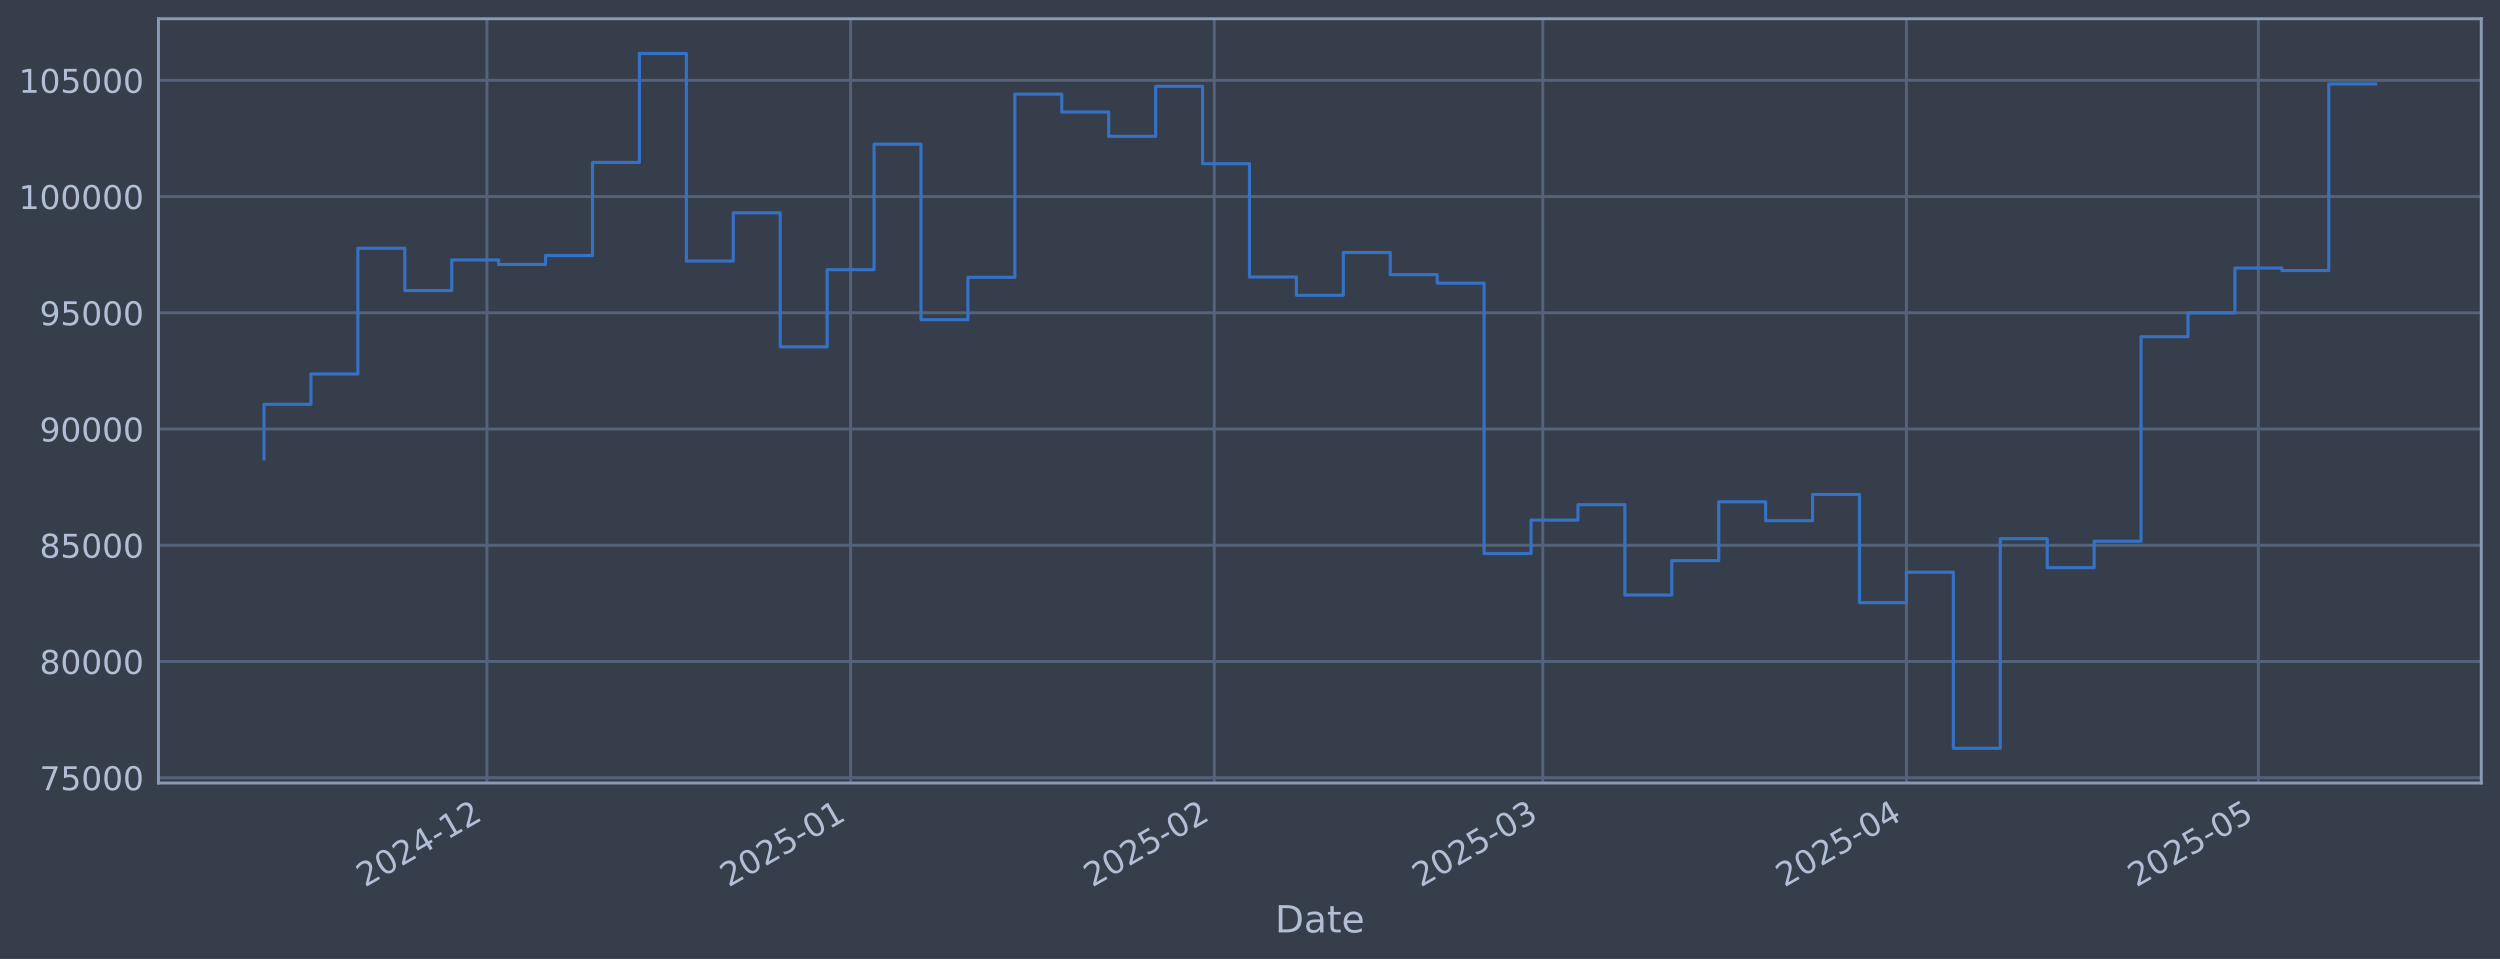
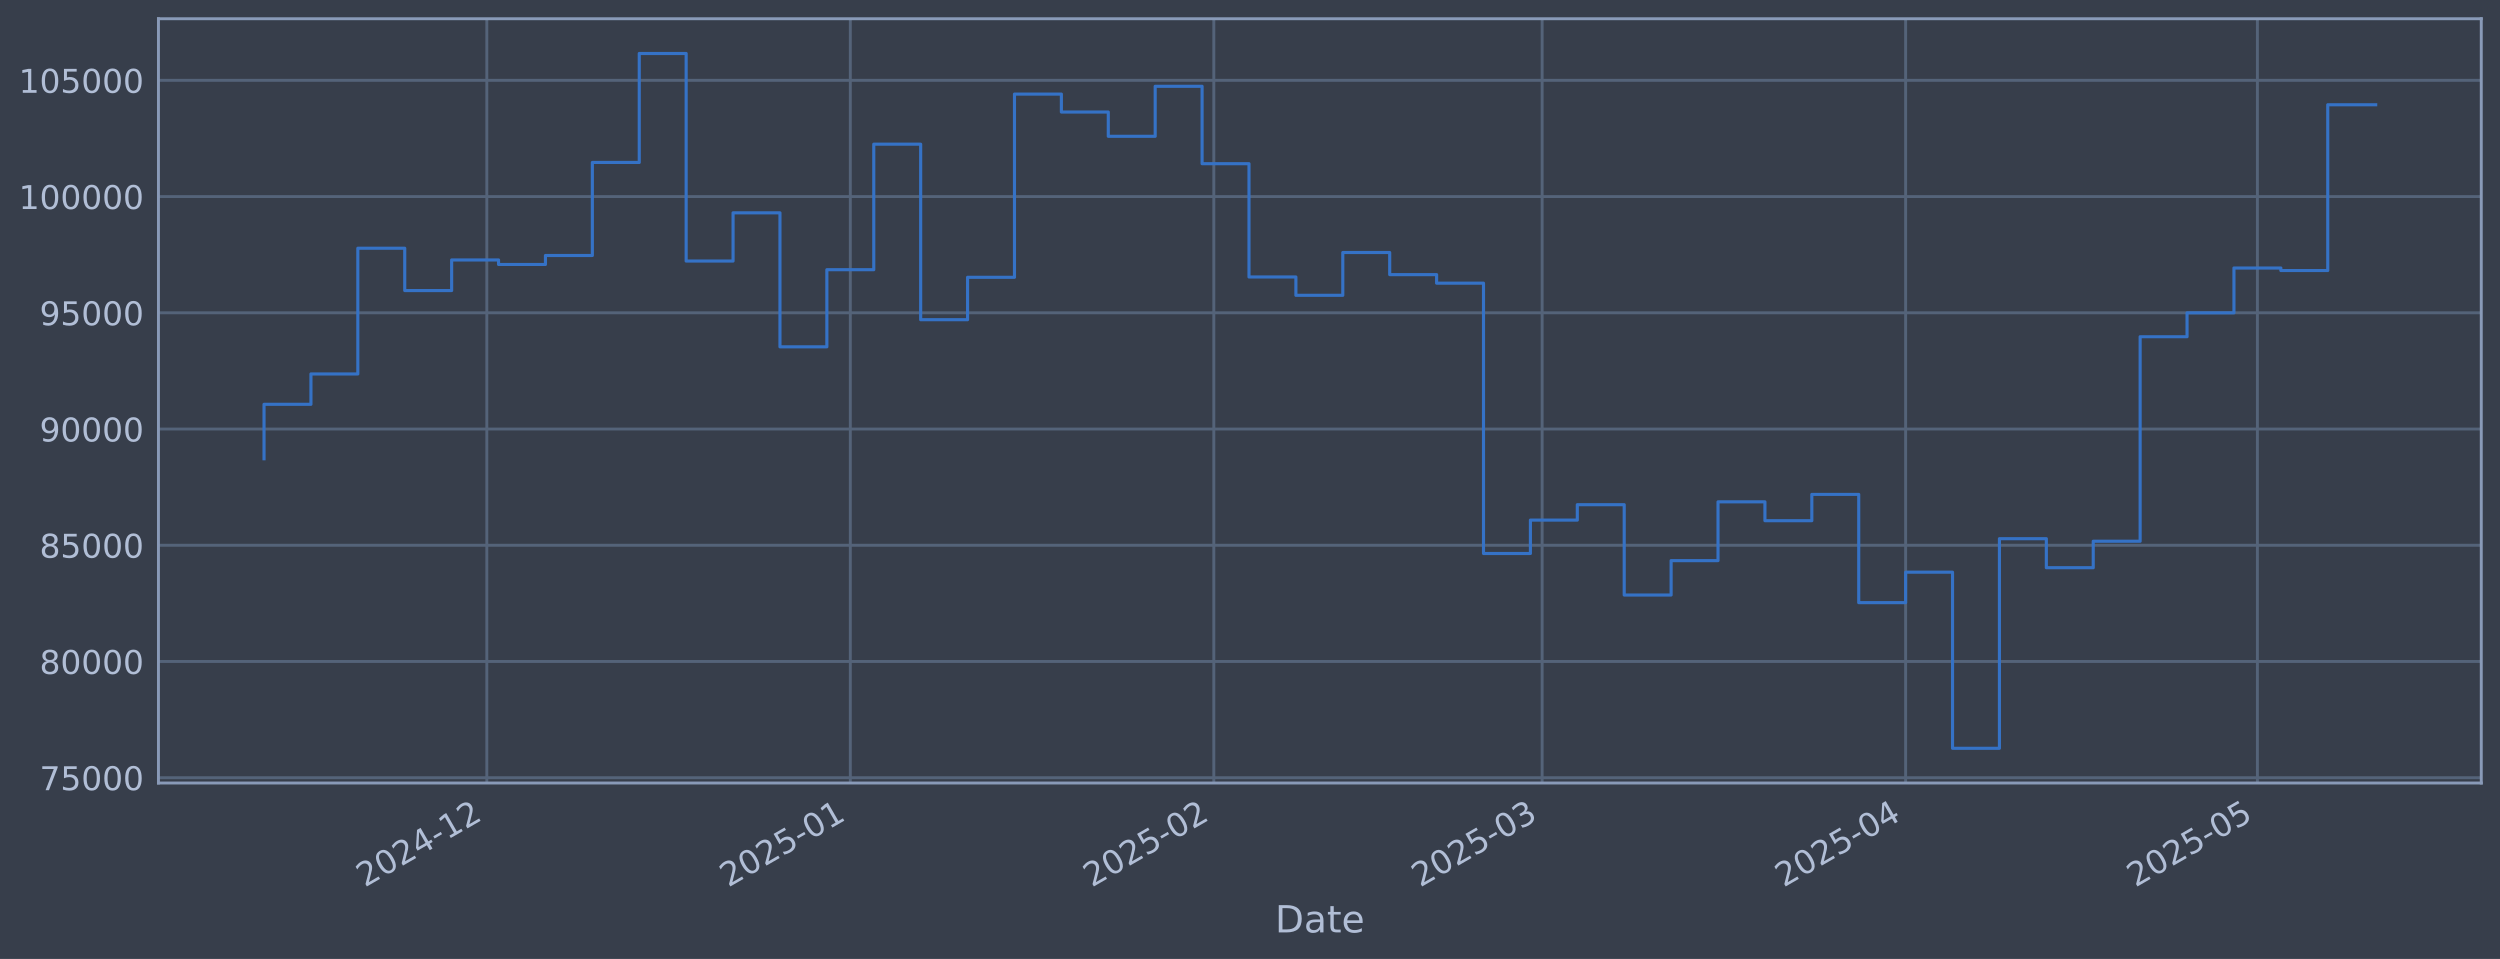
<svg xmlns="http://www.w3.org/2000/svg" xmlns:xlink="http://www.w3.org/1999/xlink" width="960.9pt" height="368.58pt" viewBox="0 0 960.9 368.58" version="1.1">
  <defs>
    <style type="text/css">*{stroke-linejoin: round; stroke-linecap: butt}</style>
  </defs>
  <g id="figure_1">
    <g id="patch_1">
      <path d="M 0 368.58  L 960.9 368.58  L 960.9 0  L 0 0  z " style="fill: #373e4b" />
    </g>
    <g id="axes_1">
      <g id="patch_2">
        <path d="M 60.901 300.96  L 953.701 300.96  L 953.701 7.2  L 60.901 7.2  z " style="fill: #373e4b" />
      </g>
      <g id="matplotlib.axis_1">
        <g id="xtick_1">
          <g id="line2d_1">
-             <path d="M 187.155 300.96  L 187.155 7.2  " clip-path="url(#p380f8ad733)" style="fill: none; stroke: #546379; stroke-width: 1.12; stroke-linecap: square" />
+             <path d="M 187.113 300.96  L 187.113 7.2  " clip-path="url(#p755fc0a736)" style="fill: none; stroke: #546379; stroke-width: 1.12; stroke-linecap: square" />
          </g>
          <g id="line2d_2" />
          <g id="text_1">
-             <g style="fill: #b1bed6" transform="translate(140.2517 341.1745) rotate(-30) scale(0.126 -0.126)">
+             <g style="fill: #b1bed6" transform="translate(140.21 341.1745) rotate(-30) scale(0.126 -0.126)">
              <defs>
                <path id="DejaVuSans-32" d="M 1228 531  L 3431 531  L 3431 0  L 469 0  L 469 531  Q 828 903 1448 1529  Q 2069 2156 2228 2338  Q 2531 2678 2651 2914  Q 2772 3150 2772 3378  Q 2772 3750 2511 3984  Q 2250 4219 1831 4219  Q 1534 4219 1204 4116  Q 875 4013 500 3803  L 500 4441  Q 881 4594 1212 4672  Q 1544 4750 1819 4750  Q 2544 4750 2975 4387  Q 3406 4025 3406 3419  Q 3406 3131 3298 2873  Q 3191 2616 2906 2266  Q 2828 2175 2409 1742  Q 1991 1309 1228 531  z " transform="scale(0.015625)" />
                <path id="DejaVuSans-30" d="M 2034 4250  Q 1547 4250 1301 3770  Q 1056 3291 1056 2328  Q 1056 1369 1301 889  Q 1547 409 2034 409  Q 2525 409 2770 889  Q 3016 1369 3016 2328  Q 3016 3291 2770 3770  Q 2525 4250 2034 4250  z M 2034 4750  Q 2819 4750 3233 4129  Q 3647 3509 3647 2328  Q 3647 1150 3233 529  Q 2819 -91 2034 -91  Q 1250 -91 836 529  Q 422 1150 422 2328  Q 422 3509 836 4129  Q 1250 4750 2034 4750  z " transform="scale(0.015625)" />
                <path id="DejaVuSans-34" d="M 2419 4116  L 825 1625  L 2419 1625  L 2419 4116  z M 2253 4666  L 3047 4666  L 3047 1625  L 3713 1625  L 3713 1100  L 3047 1100  L 3047 0  L 2419 0  L 2419 1100  L 313 1100  L 313 1709  L 2253 4666  z " transform="scale(0.015625)" />
                <path id="DejaVuSans-2d" d="M 313 2009  L 1997 2009  L 1997 1497  L 313 1497  L 313 2009  z " transform="scale(0.015625)" />
                <path id="DejaVuSans-31" d="M 794 531  L 1825 531  L 1825 4091  L 703 3866  L 703 4441  L 1819 4666  L 2450 4666  L 2450 531  L 3481 531  L 3481 0  L 794 0  L 794 531  z " transform="scale(0.015625)" />
              </defs>
              <use xlink:href="#DejaVuSans-32" />
              <use xlink:href="#DejaVuSans-30" transform="translate(63.62305 0)" />
              <use xlink:href="#DejaVuSans-32" transform="translate(127.2461 0)" />
              <use xlink:href="#DejaVuSans-34" transform="translate(190.8691 0)" />
              <use xlink:href="#DejaVuSans-2d" transform="translate(254.4922 0)" />
              <use xlink:href="#DejaVuSans-31" transform="translate(290.5762 0)" />
              <use xlink:href="#DejaVuSans-32" transform="translate(354.1992 0)" />
            </g>
          </g>
        </g>
        <g id="xtick_2">
          <g id="line2d_3">
-             <path d="M 326.937 300.96  L 326.937 7.2  " clip-path="url(#p380f8ad733)" style="fill: none; stroke: #546379; stroke-width: 1.12; stroke-linecap: square" />
+             <path d="M 326.827 300.96  L 326.827 7.2  " clip-path="url(#p755fc0a736)" style="fill: none; stroke: #546379; stroke-width: 1.12; stroke-linecap: square" />
          </g>
          <g id="line2d_4" />
          <g id="text_2">
-             <g style="fill: #b1bed6" transform="translate(280.0333 341.1745) rotate(-30) scale(0.126 -0.126)">
+             <g style="fill: #b1bed6" transform="translate(279.9237 341.1745) rotate(-30) scale(0.126 -0.126)">
              <defs>
                <path id="DejaVuSans-35" d="M 691 4666  L 3169 4666  L 3169 4134  L 1269 4134  L 1269 2991  Q 1406 3038 1543 3061  Q 1681 3084 1819 3084  Q 2600 3084 3056 2656  Q 3513 2228 3513 1497  Q 3513 744 3044 326  Q 2575 -91 1722 -91  Q 1428 -91 1123 -41  Q 819 9 494 109  L 494 744  Q 775 591 1075 516  Q 1375 441 1709 441  Q 2250 441 2565 725  Q 2881 1009 2881 1497  Q 2881 1984 2565 2268  Q 2250 2553 1709 2553  Q 1456 2553 1204 2497  Q 953 2441 691 2322  L 691 4666  z " transform="scale(0.015625)" />
              </defs>
              <use xlink:href="#DejaVuSans-32" />
              <use xlink:href="#DejaVuSans-30" transform="translate(63.62305 0)" />
              <use xlink:href="#DejaVuSans-32" transform="translate(127.2461 0)" />
              <use xlink:href="#DejaVuSans-35" transform="translate(190.8691 0)" />
              <use xlink:href="#DejaVuSans-2d" transform="translate(254.4922 0)" />
              <use xlink:href="#DejaVuSans-30" transform="translate(290.5762 0)" />
              <use xlink:href="#DejaVuSans-31" transform="translate(354.1992 0)" />
            </g>
          </g>
        </g>
        <g id="xtick_3">
          <g id="line2d_5">
-             <path d="M 466.718 300.96  L 466.718 7.2  " clip-path="url(#p380f8ad733)" style="fill: none; stroke: #546379; stroke-width: 1.12; stroke-linecap: square" />
+             <path d="M 466.541 300.96  L 466.541 7.2  " clip-path="url(#p755fc0a736)" style="fill: none; stroke: #546379; stroke-width: 1.12; stroke-linecap: square" />
          </g>
          <g id="line2d_6" />
          <g id="text_3">
-             <g style="fill: #b1bed6" transform="translate(419.8149 341.1745) rotate(-30) scale(0.126 -0.126)">
+             <g style="fill: #b1bed6" transform="translate(419.6373 341.1745) rotate(-30) scale(0.126 -0.126)">
              <use xlink:href="#DejaVuSans-32" />
              <use xlink:href="#DejaVuSans-30" transform="translate(63.62305 0)" />
              <use xlink:href="#DejaVuSans-32" transform="translate(127.2461 0)" />
              <use xlink:href="#DejaVuSans-35" transform="translate(190.8691 0)" />
              <use xlink:href="#DejaVuSans-2d" transform="translate(254.4922 0)" />
              <use xlink:href="#DejaVuSans-30" transform="translate(290.5762 0)" />
              <use xlink:href="#DejaVuSans-32" transform="translate(354.1992 0)" />
            </g>
          </g>
        </g>
        <g id="xtick_4">
          <g id="line2d_7">
-             <path d="M 592.973 300.96  L 592.973 7.2  " clip-path="url(#p380f8ad733)" style="fill: none; stroke: #546379; stroke-width: 1.12; stroke-linecap: square" />
+             <path d="M 592.734 300.96  L 592.734 7.2  " clip-path="url(#p755fc0a736)" style="fill: none; stroke: #546379; stroke-width: 1.12; stroke-linecap: square" />
          </g>
          <g id="line2d_8" />
          <g id="text_4">
-             <g style="fill: #b1bed6" transform="translate(546.0693 341.1745) rotate(-30) scale(0.126 -0.126)">
+             <g style="fill: #b1bed6" transform="translate(545.8303 341.1745) rotate(-30) scale(0.126 -0.126)">
              <defs>
                <path id="DejaVuSans-33" d="M 2597 2516  Q 3050 2419 3304 2112  Q 3559 1806 3559 1356  Q 3559 666 3084 287  Q 2609 -91 1734 -91  Q 1441 -91 1130 -33  Q 819 25 488 141  L 488 750  Q 750 597 1062 519  Q 1375 441 1716 441  Q 2309 441 2620 675  Q 2931 909 2931 1356  Q 2931 1769 2642 2001  Q 2353 2234 1838 2234  L 1294 2234  L 1294 2753  L 1863 2753  Q 2328 2753 2575 2939  Q 2822 3125 2822 3475  Q 2822 3834 2567 4026  Q 2313 4219 1838 4219  Q 1578 4219 1281 4162  Q 984 4106 628 3988  L 628 4550  Q 988 4650 1302 4700  Q 1616 4750 1894 4750  Q 2613 4750 3031 4423  Q 3450 4097 3450 3541  Q 3450 3153 3228 2886  Q 3006 2619 2597 2516  z " transform="scale(0.015625)" />
              </defs>
              <use xlink:href="#DejaVuSans-32" />
              <use xlink:href="#DejaVuSans-30" transform="translate(63.62305 0)" />
              <use xlink:href="#DejaVuSans-32" transform="translate(127.2461 0)" />
              <use xlink:href="#DejaVuSans-35" transform="translate(190.8691 0)" />
              <use xlink:href="#DejaVuSans-2d" transform="translate(254.4922 0)" />
              <use xlink:href="#DejaVuSans-30" transform="translate(290.5762 0)" />
              <use xlink:href="#DejaVuSans-33" transform="translate(354.1992 0)" />
            </g>
          </g>
        </g>
        <g id="xtick_5">
          <g id="line2d_9">
-             <path d="M 732.754 300.96  L 732.754 7.2  " clip-path="url(#p380f8ad733)" style="fill: none; stroke: #546379; stroke-width: 1.12; stroke-linecap: square" />
+             <path d="M 732.447 300.96  L 732.447 7.2  " clip-path="url(#p755fc0a736)" style="fill: none; stroke: #546379; stroke-width: 1.12; stroke-linecap: square" />
          </g>
          <g id="line2d_10" />
          <g id="text_5">
-             <g style="fill: #b1bed6" transform="translate(685.8509 341.1745) rotate(-30) scale(0.126 -0.126)">
+             <g style="fill: #b1bed6" transform="translate(685.5439 341.1745) rotate(-30) scale(0.126 -0.126)">
              <use xlink:href="#DejaVuSans-32" />
              <use xlink:href="#DejaVuSans-30" transform="translate(63.62305 0)" />
              <use xlink:href="#DejaVuSans-32" transform="translate(127.2461 0)" />
              <use xlink:href="#DejaVuSans-35" transform="translate(190.8691 0)" />
              <use xlink:href="#DejaVuSans-2d" transform="translate(254.4922 0)" />
              <use xlink:href="#DejaVuSans-30" transform="translate(290.5762 0)" />
              <use xlink:href="#DejaVuSans-34" transform="translate(354.1992 0)" />
            </g>
          </g>
        </g>
        <g id="xtick_6">
          <g id="line2d_11">
-             <path d="M 868.027 300.96  L 868.027 7.2  " clip-path="url(#p380f8ad733)" style="fill: none; stroke: #546379; stroke-width: 1.12; stroke-linecap: square" />
+             <path d="M 867.654 300.96  L 867.654 7.2  " clip-path="url(#p755fc0a736)" style="fill: none; stroke: #546379; stroke-width: 1.12; stroke-linecap: square" />
          </g>
          <g id="line2d_12" />
          <g id="text_6">
-             <g style="fill: #b1bed6" transform="translate(821.1235 341.1745) rotate(-30) scale(0.126 -0.126)">
+             <g style="fill: #b1bed6" transform="translate(820.7507 341.1745) rotate(-30) scale(0.126 -0.126)">
              <use xlink:href="#DejaVuSans-32" />
              <use xlink:href="#DejaVuSans-30" transform="translate(63.62305 0)" />
              <use xlink:href="#DejaVuSans-32" transform="translate(127.2461 0)" />
              <use xlink:href="#DejaVuSans-35" transform="translate(190.8691 0)" />
              <use xlink:href="#DejaVuSans-2d" transform="translate(254.4922 0)" />
              <use xlink:href="#DejaVuSans-30" transform="translate(290.5762 0)" />
              <use xlink:href="#DejaVuSans-35" transform="translate(354.1992 0)" />
            </g>
          </g>
        </g>
        <g id="text_7">
          <g style="fill: #b1bed6" transform="translate(490.0914 358.3856) scale(0.144 -0.144)">
            <defs>
              <path id="DejaVuSans-44" d="M 1259 4147  L 1259 519  L 2022 519  Q 2988 519 3436 956  Q 3884 1394 3884 2338  Q 3884 3275 3436 3711  Q 2988 4147 2022 4147  L 1259 4147  z M 628 4666  L 1925 4666  Q 3281 4666 3915 4102  Q 4550 3538 4550 2338  Q 4550 1131 3912 565  Q 3275 0 1925 0  L 628 0  L 628 4666  z " transform="scale(0.015625)" />
              <path id="DejaVuSans-61" d="M 2194 1759  Q 1497 1759 1228 1600  Q 959 1441 959 1056  Q 959 750 1161 570  Q 1363 391 1709 391  Q 2188 391 2477 730  Q 2766 1069 2766 1631  L 2766 1759  L 2194 1759  z M 3341 1997  L 3341 0  L 2766 0  L 2766 531  Q 2569 213 2275 61  Q 1981 -91 1556 -91  Q 1019 -91 701 211  Q 384 513 384 1019  Q 384 1609 779 1909  Q 1175 2209 1959 2209  L 2766 2209  L 2766 2266  Q 2766 2663 2505 2880  Q 2244 3097 1772 3097  Q 1472 3097 1187 3025  Q 903 2953 641 2809  L 641 3341  Q 956 3463 1253 3523  Q 1550 3584 1831 3584  Q 2591 3584 2966 3190  Q 3341 2797 3341 1997  z " transform="scale(0.015625)" />
              <path id="DejaVuSans-74" d="M 1172 4494  L 1172 3500  L 2356 3500  L 2356 3053  L 1172 3053  L 1172 1153  Q 1172 725 1289 603  Q 1406 481 1766 481  L 2356 481  L 2356 0  L 1766 0  Q 1100 0 847 248  Q 594 497 594 1153  L 594 3053  L 172 3053  L 172 3500  L 594 3500  L 594 4494  L 1172 4494  z " transform="scale(0.015625)" />
              <path id="DejaVuSans-65" d="M 3597 1894  L 3597 1613  L 953 1613  Q 991 1019 1311 708  Q 1631 397 2203 397  Q 2534 397 2845 478  Q 3156 559 3463 722  L 3463 178  Q 3153 47 2828 -22  Q 2503 -91 2169 -91  Q 1331 -91 842 396  Q 353 884 353 1716  Q 353 2575 817 3079  Q 1281 3584 2069 3584  Q 2775 3584 3186 3129  Q 3597 2675 3597 1894  z M 3022 2063  Q 3016 2534 2758 2815  Q 2500 3097 2075 3097  Q 1594 3097 1305 2825  Q 1016 2553 972 2059  L 3022 2063  z " transform="scale(0.015625)" />
            </defs>
            <use xlink:href="#DejaVuSans-44" />
            <use xlink:href="#DejaVuSans-61" transform="translate(77.00195 0)" />
            <use xlink:href="#DejaVuSans-74" transform="translate(138.2812 0)" />
            <use xlink:href="#DejaVuSans-65" transform="translate(177.4902 0)" />
          </g>
        </g>
      </g>
      <g id="matplotlib.axis_2">
        <g id="ytick_1">
          <g id="line2d_13">
-             <path d="M 60.901 298.924  L 953.701 298.924  " clip-path="url(#p380f8ad733)" style="fill: none; stroke: #546379; stroke-width: 1.12; stroke-linecap: square" />
+             <path d="M 60.901 298.924  L 953.701 298.924  " clip-path="url(#p755fc0a736)" style="fill: none; stroke: #546379; stroke-width: 1.12; stroke-linecap: square" />
          </g>
          <g id="line2d_14" />
          <g id="text_8">
            <g style="fill: #b1bed6" transform="translate(15.21675 303.7108) scale(0.126 -0.126)">
              <defs>
                <path id="DejaVuSans-37" d="M 525 4666  L 3525 4666  L 3525 4397  L 1831 0  L 1172 0  L 2766 4134  L 525 4134  L 525 4666  z " transform="scale(0.015625)" />
              </defs>
              <use xlink:href="#DejaVuSans-37" />
              <use xlink:href="#DejaVuSans-35" transform="translate(63.62305 0)" />
              <use xlink:href="#DejaVuSans-30" transform="translate(127.2461 0)" />
              <use xlink:href="#DejaVuSans-30" transform="translate(190.8691 0)" />
              <use xlink:href="#DejaVuSans-30" transform="translate(254.4922 0)" />
            </g>
          </g>
        </g>
        <g id="ytick_2">
          <g id="line2d_15">
-             <path d="M 60.901 254.25  L 953.701 254.25  " clip-path="url(#p380f8ad733)" style="fill: none; stroke: #546379; stroke-width: 1.12; stroke-linecap: square" />
+             <path d="M 60.901 254.25  L 953.701 254.25  " clip-path="url(#p755fc0a736)" style="fill: none; stroke: #546379; stroke-width: 1.12; stroke-linecap: square" />
          </g>
          <g id="line2d_16" />
          <g id="text_9">
            <g style="fill: #b1bed6" transform="translate(15.21675 259.037) scale(0.126 -0.126)">
              <defs>
                <path id="DejaVuSans-38" d="M 2034 2216  Q 1584 2216 1326 1975  Q 1069 1734 1069 1313  Q 1069 891 1326 650  Q 1584 409 2034 409  Q 2484 409 2743 651  Q 3003 894 3003 1313  Q 3003 1734 2745 1975  Q 2488 2216 2034 2216  z M 1403 2484  Q 997 2584 770 2862  Q 544 3141 544 3541  Q 544 4100 942 4425  Q 1341 4750 2034 4750  Q 2731 4750 3128 4425  Q 3525 4100 3525 3541  Q 3525 3141 3298 2862  Q 3072 2584 2669 2484  Q 3125 2378 3379 2068  Q 3634 1759 3634 1313  Q 3634 634 3220 271  Q 2806 -91 2034 -91  Q 1263 -91 848 271  Q 434 634 434 1313  Q 434 1759 690 2068  Q 947 2378 1403 2484  z M 1172 3481  Q 1172 3119 1398 2916  Q 1625 2713 2034 2713  Q 2441 2713 2670 2916  Q 2900 3119 2900 3481  Q 2900 3844 2670 4047  Q 2441 4250 2034 4250  Q 1625 4250 1398 4047  Q 1172 3844 1172 3481  z " transform="scale(0.015625)" />
              </defs>
              <use xlink:href="#DejaVuSans-38" />
              <use xlink:href="#DejaVuSans-30" transform="translate(63.62305 0)" />
              <use xlink:href="#DejaVuSans-30" transform="translate(127.2461 0)" />
              <use xlink:href="#DejaVuSans-30" transform="translate(190.8691 0)" />
              <use xlink:href="#DejaVuSans-30" transform="translate(254.4922 0)" />
            </g>
          </g>
        </g>
        <g id="ytick_3">
          <g id="line2d_17">
-             <path d="M 60.901 209.576  L 953.701 209.576  " clip-path="url(#p380f8ad733)" style="fill: none; stroke: #546379; stroke-width: 1.12; stroke-linecap: square" />
+             <path d="M 60.901 209.576  L 953.701 209.576  " clip-path="url(#p755fc0a736)" style="fill: none; stroke: #546379; stroke-width: 1.12; stroke-linecap: square" />
          </g>
          <g id="line2d_18" />
          <g id="text_10">
            <g style="fill: #b1bed6" transform="translate(15.21675 214.3633) scale(0.126 -0.126)">
              <use xlink:href="#DejaVuSans-38" />
              <use xlink:href="#DejaVuSans-35" transform="translate(63.62305 0)" />
              <use xlink:href="#DejaVuSans-30" transform="translate(127.2461 0)" />
              <use xlink:href="#DejaVuSans-30" transform="translate(190.8691 0)" />
              <use xlink:href="#DejaVuSans-30" transform="translate(254.4922 0)" />
            </g>
          </g>
        </g>
        <g id="ytick_4">
          <g id="line2d_19">
-             <path d="M 60.901 164.903  L 953.701 164.903  " clip-path="url(#p380f8ad733)" style="fill: none; stroke: #546379; stroke-width: 1.12; stroke-linecap: square" />
+             <path d="M 60.901 164.903  L 953.701 164.903  " clip-path="url(#p755fc0a736)" style="fill: none; stroke: #546379; stroke-width: 1.12; stroke-linecap: square" />
          </g>
          <g id="line2d_20" />
          <g id="text_11">
            <g style="fill: #b1bed6" transform="translate(15.21675 169.6896) scale(0.126 -0.126)">
              <defs>
                <path id="DejaVuSans-39" d="M 703 97  L 703 672  Q 941 559 1184 500  Q 1428 441 1663 441  Q 2288 441 2617 861  Q 2947 1281 2994 2138  Q 2813 1869 2534 1725  Q 2256 1581 1919 1581  Q 1219 1581 811 2004  Q 403 2428 403 3163  Q 403 3881 828 4315  Q 1253 4750 1959 4750  Q 2769 4750 3195 4129  Q 3622 3509 3622 2328  Q 3622 1225 3098 567  Q 2575 -91 1691 -91  Q 1453 -91 1209 -44  Q 966 3 703 97  z M 1959 2075  Q 2384 2075 2632 2365  Q 2881 2656 2881 3163  Q 2881 3666 2632 3958  Q 2384 4250 1959 4250  Q 1534 4250 1286 3958  Q 1038 3666 1038 3163  Q 1038 2656 1286 2365  Q 1534 2075 1959 2075  z " transform="scale(0.015625)" />
              </defs>
              <use xlink:href="#DejaVuSans-39" />
              <use xlink:href="#DejaVuSans-30" transform="translate(63.62305 0)" />
              <use xlink:href="#DejaVuSans-30" transform="translate(127.2461 0)" />
              <use xlink:href="#DejaVuSans-30" transform="translate(190.8691 0)" />
              <use xlink:href="#DejaVuSans-30" transform="translate(254.4922 0)" />
            </g>
          </g>
        </g>
        <g id="ytick_5">
          <g id="line2d_21">
-             <path d="M 60.901 120.229  L 953.701 120.229  " clip-path="url(#p380f8ad733)" style="fill: none; stroke: #546379; stroke-width: 1.12; stroke-linecap: square" />
+             <path d="M 60.901 120.229  L 953.701 120.229  " clip-path="url(#p755fc0a736)" style="fill: none; stroke: #546379; stroke-width: 1.12; stroke-linecap: square" />
          </g>
          <g id="line2d_22" />
          <g id="text_12">
            <g style="fill: #b1bed6" transform="translate(15.21675 125.0159) scale(0.126 -0.126)">
              <use xlink:href="#DejaVuSans-39" />
              <use xlink:href="#DejaVuSans-35" transform="translate(63.62305 0)" />
              <use xlink:href="#DejaVuSans-30" transform="translate(127.2461 0)" />
              <use xlink:href="#DejaVuSans-30" transform="translate(190.8691 0)" />
              <use xlink:href="#DejaVuSans-30" transform="translate(254.4922 0)" />
            </g>
          </g>
        </g>
        <g id="ytick_6">
          <g id="line2d_23">
-             <path d="M 60.901 75.555  L 953.701 75.555  " clip-path="url(#p380f8ad733)" style="fill: none; stroke: #546379; stroke-width: 1.12; stroke-linecap: square" />
+             <path d="M 60.901 75.555  L 953.701 75.555  " clip-path="url(#p755fc0a736)" style="fill: none; stroke: #546379; stroke-width: 1.12; stroke-linecap: square" />
          </g>
          <g id="line2d_24" />
          <g id="text_13">
            <g style="fill: #b1bed6" transform="translate(7.2 80.34213) scale(0.126 -0.126)">
              <use xlink:href="#DejaVuSans-31" />
              <use xlink:href="#DejaVuSans-30" transform="translate(63.62305 0)" />
              <use xlink:href="#DejaVuSans-30" transform="translate(127.2461 0)" />
              <use xlink:href="#DejaVuSans-30" transform="translate(190.8691 0)" />
              <use xlink:href="#DejaVuSans-30" transform="translate(254.4922 0)" />
              <use xlink:href="#DejaVuSans-30" transform="translate(318.1152 0)" />
            </g>
          </g>
        </g>
        <g id="ytick_7">
          <g id="line2d_25">
-             <path d="M 60.901 30.881  L 953.701 30.881  " clip-path="url(#p380f8ad733)" style="fill: none; stroke: #546379; stroke-width: 1.12; stroke-linecap: square" />
+             <path d="M 60.901 30.881  L 953.701 30.881  " clip-path="url(#p755fc0a736)" style="fill: none; stroke: #546379; stroke-width: 1.12; stroke-linecap: square" />
          </g>
          <g id="line2d_26" />
          <g id="text_14">
            <g style="fill: #b1bed6" transform="translate(7.2 35.6684) scale(0.126 -0.126)">
              <use xlink:href="#DejaVuSans-31" />
              <use xlink:href="#DejaVuSans-30" transform="translate(63.62305 0)" />
              <use xlink:href="#DejaVuSans-35" transform="translate(127.2461 0)" />
              <use xlink:href="#DejaVuSans-30" transform="translate(190.8691 0)" />
              <use xlink:href="#DejaVuSans-30" transform="translate(254.4922 0)" />
              <use xlink:href="#DejaVuSans-30" transform="translate(318.1152 0)" />
            </g>
          </g>
        </g>
      </g>
      <g id="line2d_27">
-         <path d="M 101.482 176.341  L 101.482 155.403  L 119.519 155.403  L 119.519 143.732  L 137.555 143.732  L 137.555 95.418  L 155.591 95.418  L 155.591 111.678  L 173.628 111.678  L 173.628 99.915  L 191.664 99.915  L 191.664 101.649  L 209.7 101.649  L 209.7 98.2  L 227.737 98.2  L 227.737 62.443  L 245.773 62.443  L 245.773 20.553  L 263.809 20.553  L 263.809 100.335  L 281.846 100.335  L 281.846 81.808  L 299.882 81.808  L 299.882 133.306  L 317.918 133.306  L 317.918 103.667  L 335.955 103.667  L 335.955 55.422  L 353.991 55.422  L 353.991 122.885  L 372.027 122.885  L 372.027 106.584  L 390.064 106.584  L 390.064 36.163  L 408.1 36.163  L 408.1 43.059  L 426.136 43.059  L 426.136 52.391  L 444.173 52.391  L 444.173 33.169  L 462.209 33.169  L 462.209 62.915  L 480.245 62.915  L 480.245 106.463  L 498.282 106.463  L 498.282 113.51  L 516.318 113.51  L 516.318 97.056  L 534.354 97.056  L 534.354 105.551  L 552.391 105.551  L 552.391 108.839  L 570.427 108.839  L 570.427 212.74  L 588.463 212.74  L 588.463 199.911  L 606.5 199.911  L 606.5 193.981  L 624.536 193.981  L 624.536 228.703  L 642.573 228.703  L 642.573 215.477  L 660.609 215.477  L 660.609 192.89  L 678.645 192.89  L 678.645 200.132  L 696.682 200.132  L 696.682 190.029  L 714.718 190.029  L 714.718 231.635  L 732.754 231.635  L 732.754 219.923  L 750.791 219.923  L 750.791 287.607  L 768.827 287.607  L 768.827 207.045  L 786.863 207.045  L 786.863 218.211  L 804.9 218.211  L 804.9 208.034  L 822.936 208.034  L 822.936 129.425  L 840.972 129.425  L 840.972 120.245  L 859.009 120.245  L 859.009 103.011  L 877.045 103.011  L 877.045 103.982  L 895.081 103.982  L 895.081 32.281  L 913.119 32.281  " clip-path="url(#p380f8ad733)" style="fill: none; stroke: #3572c6; stroke-width: 1.2; stroke-linecap: square" />
+         <path d="M 101.482 176.341  L 101.482 155.403  L 119.51 155.403  L 119.51 143.732  L 137.537 143.732  L 137.537 95.418  L 155.565 95.418  L 155.565 111.678  L 173.593 111.678  L 173.593 99.915  L 191.62 99.915  L 191.62 101.649  L 209.648 101.649  L 209.648 98.2  L 227.675 98.2  L 227.675 62.443  L 245.703 62.443  L 245.703 20.553  L 263.73 20.553  L 263.73 100.335  L 281.758 100.335  L 281.758 81.808  L 299.786 81.808  L 299.786 133.306  L 317.813 133.306  L 317.813 103.667  L 335.841 103.667  L 335.841 55.422  L 353.868 55.422  L 353.868 122.885  L 371.896 122.885  L 371.896 106.584  L 389.923 106.584  L 389.923 36.163  L 407.951 36.163  L 407.951 43.059  L 425.979 43.059  L 425.979 52.391  L 444.006 52.391  L 444.006 33.169  L 462.034 33.169  L 462.034 62.915  L 480.061 62.915  L 480.061 106.463  L 498.089 106.463  L 498.089 113.51  L 516.116 113.51  L 516.116 97.056  L 534.144 97.056  L 534.144 105.551  L 552.172 105.551  L 552.172 108.839  L 570.199 108.839  L 570.199 212.74  L 588.227 212.74  L 588.227 199.911  L 606.254 199.911  L 606.254 193.981  L 624.282 193.981  L 624.282 228.703  L 642.309 228.703  L 642.309 215.477  L 660.337 215.477  L 660.337 192.89  L 678.365 192.89  L 678.365 200.132  L 696.392 200.132  L 696.392 190.029  L 714.42 190.029  L 714.42 231.635  L 732.447 231.635  L 732.447 219.923  L 750.475 219.923  L 750.475 287.607  L 768.502 287.607  L 768.502 207.045  L 786.53 207.045  L 786.53 218.211  L 804.557 218.211  L 804.557 208.034  L 822.585 208.034  L 822.585 129.425  L 840.613 129.425  L 840.613 120.245  L 858.64 120.245  L 858.64 103.011  L 876.668 103.011  L 876.668 103.982  L 894.695 103.982  L 894.695 40.259  L 913.119 40.259  " clip-path="url(#p755fc0a736)" style="fill: none; stroke: #3572c6; stroke-width: 1.2; stroke-linecap: square" />
      </g>
      <g id="patch_3">
        <path d="M 60.901 300.96  L 60.901 7.2  " style="fill: none; stroke: #899ab8; stroke-width: 1.12; stroke-linejoin: miter; stroke-linecap: square" />
      </g>
      <g id="patch_4">
        <path d="M 953.701 300.96  L 953.701 7.2  " style="fill: none; stroke: #899ab8; stroke-width: 1.12; stroke-linejoin: miter; stroke-linecap: square" />
      </g>
      <g id="patch_5">
        <path d="M 60.901 300.96  L 953.701 300.96  " style="fill: none; stroke: #899ab8; stroke-width: 1.12; stroke-linejoin: miter; stroke-linecap: square" />
      </g>
      <g id="patch_6">
        <path d="M 60.901 7.2  L 953.701 7.2  " style="fill: none; stroke: #899ab8; stroke-width: 1.12; stroke-linejoin: miter; stroke-linecap: square" />
      </g>
    </g>
  </g>
  <defs>
-     <clipPath id="p380f8ad733">
+     <clipPath id="p755fc0a736">
      <rect x="60.901" y="7.2" width="892.8" height="293.76" />
    </clipPath>
  </defs>
</svg>
